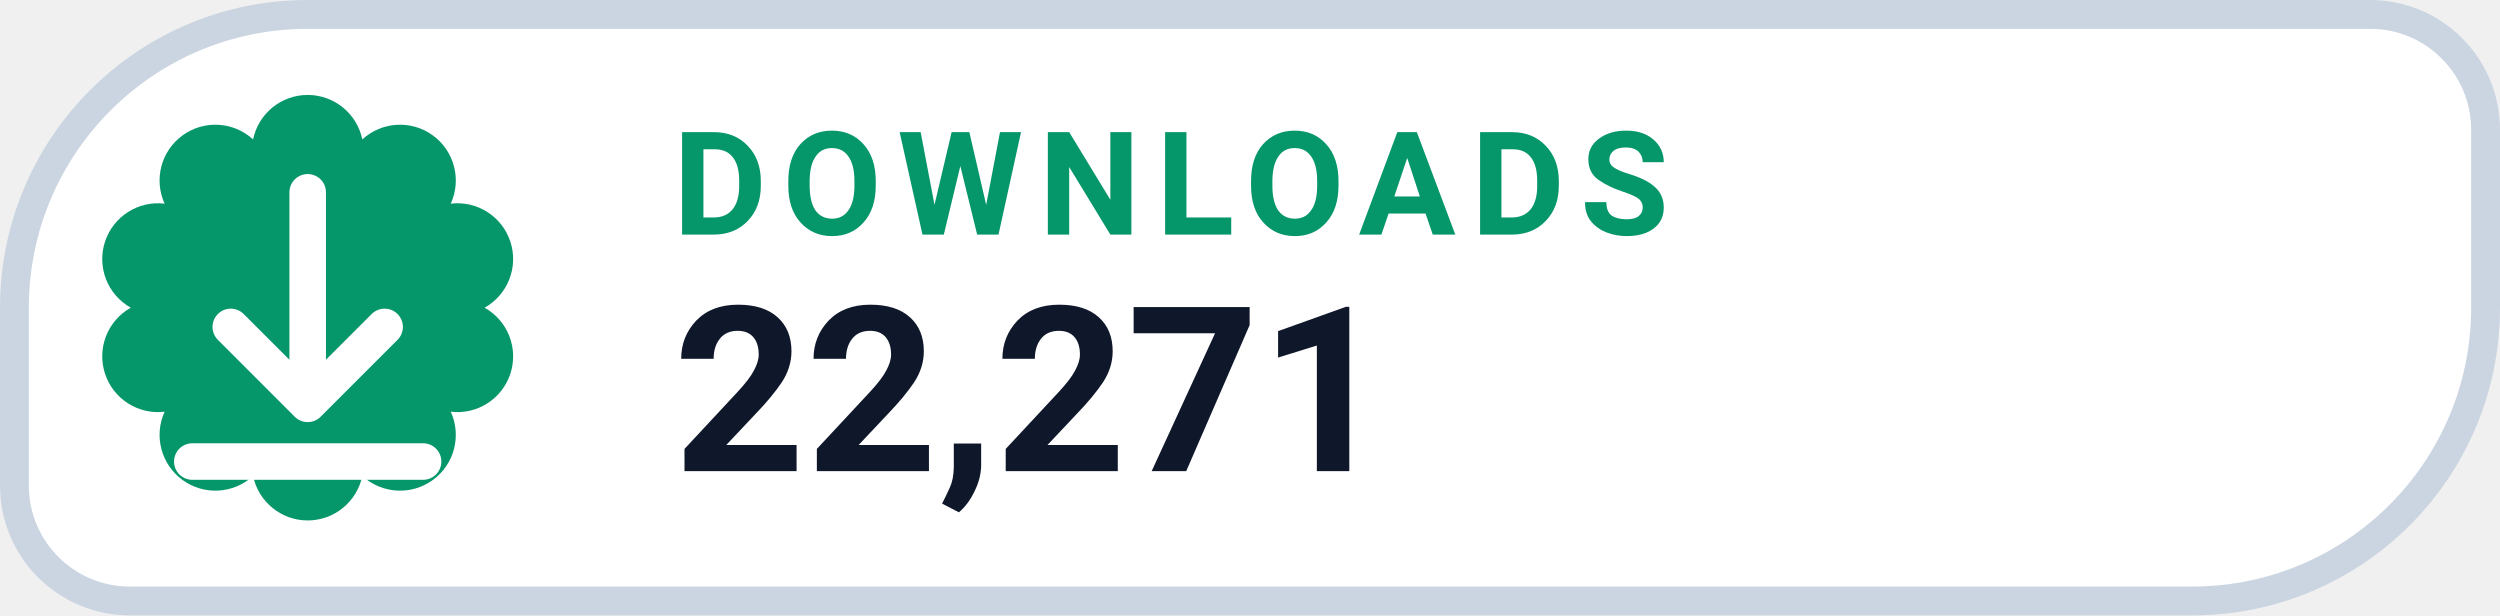
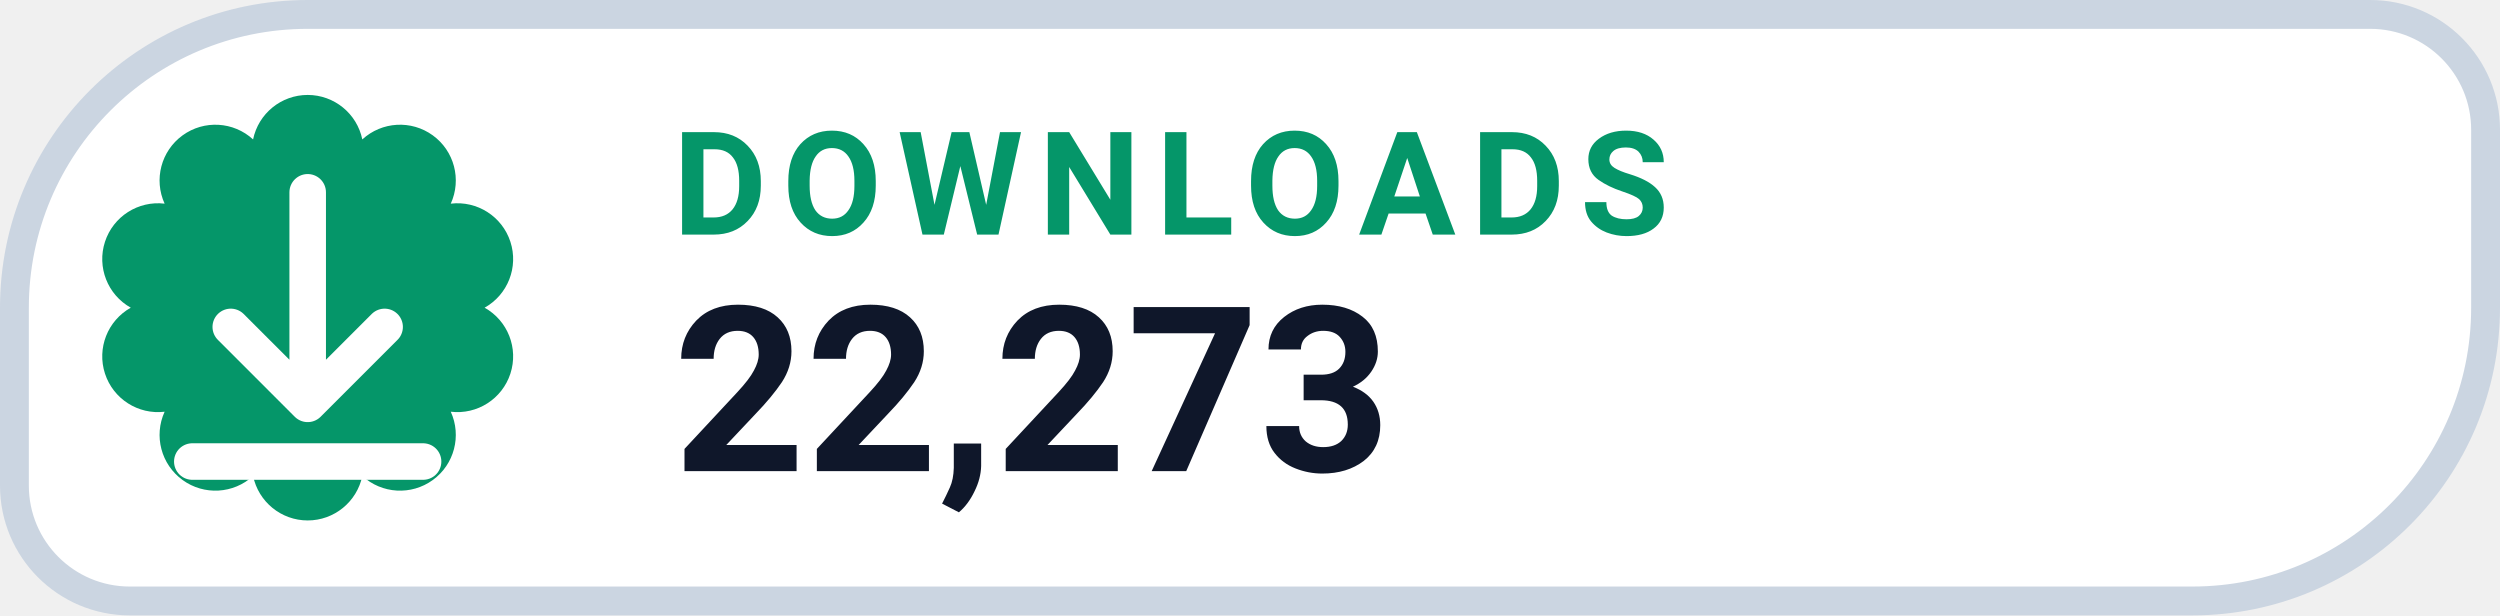
- <svg xmlns="http://www.w3.org/2000/svg" width="130" height="32" viewBox="0 0 130 32" role="img" aria-label="DOWNLOADS 22,271">
+ <svg xmlns="http://www.w3.org/2000/svg" width="130" height="32" viewBox="0 0 130 32" role="img" aria-label="DOWNLOADS 22,273">
  <path d="M 16.00 0.75 H 123.25 A 6.00 6.00 0 0 1 129.25 6.75 V 16.00 A 15.25 15.25 0 0 1 114.00 31.25 H 6.75 A 6.00 6.00 0 0 1 0.75 25.25 V 16.00 A 15.25 15.25 0 0 1 16.00 0.75 Z" fill="#FFFFFF" stroke="#CBD5E1" stroke-width="1.5" />
  <path d="M 13.16 7.25 A 2.90 2.90 0 0 1 18.84 7.25 A 2.90 2.90 0 0 1 23.44 10.59 A 2.90 2.90 0 0 1 25.20 16.00 A 2.90 2.90 0 0 1 23.44 21.41 A 2.90 2.90 0 0 1 18.84 24.75 A 2.90 2.90 0 0 1 13.16 24.75 A 2.90 2.90 0 0 1 8.56 21.41 A 2.90 2.90 0 0 1 6.80 16.00 A 2.90 2.90 0 0 1 8.56 10.59 A 2.90 2.90 0 0 1 13.16 7.25 Z" fill="#059669" />
  <g transform="translate(16 16)" style="color:#FFFFFF;">
    <path d="M0 -6 v11 m0 0 l4 -4 m-4 4 l-4 -4 M-6 8 h12" fill="none" stroke="currentColor" stroke-width="1.9" stroke-linecap="round" stroke-linejoin="round" />
  </g>
  <text x="35" y="12.2" fill="#059669" font-family="-apple-system,BlinkMacSystemFont,'Segoe UI',Roboto,Helvetica,Arial,sans-serif" font-size="7.5" font-weight="700" letter-spacing=".8">DOWNLOADS</text>
-   <text x="35" y="24.5" fill="#0F172A" font-family="-apple-system,BlinkMacSystemFont,'Segoe UI',Roboto,Helvetica,Arial,sans-serif" font-size="12" font-weight="750">22,271</text>
+   <text x="35" y="24.5" fill="#0F172A" font-family="-apple-system,BlinkMacSystemFont,'Segoe UI',Roboto,Helvetica,Arial,sans-serif" font-size="12" font-weight="750">22,273</text>
</svg>
